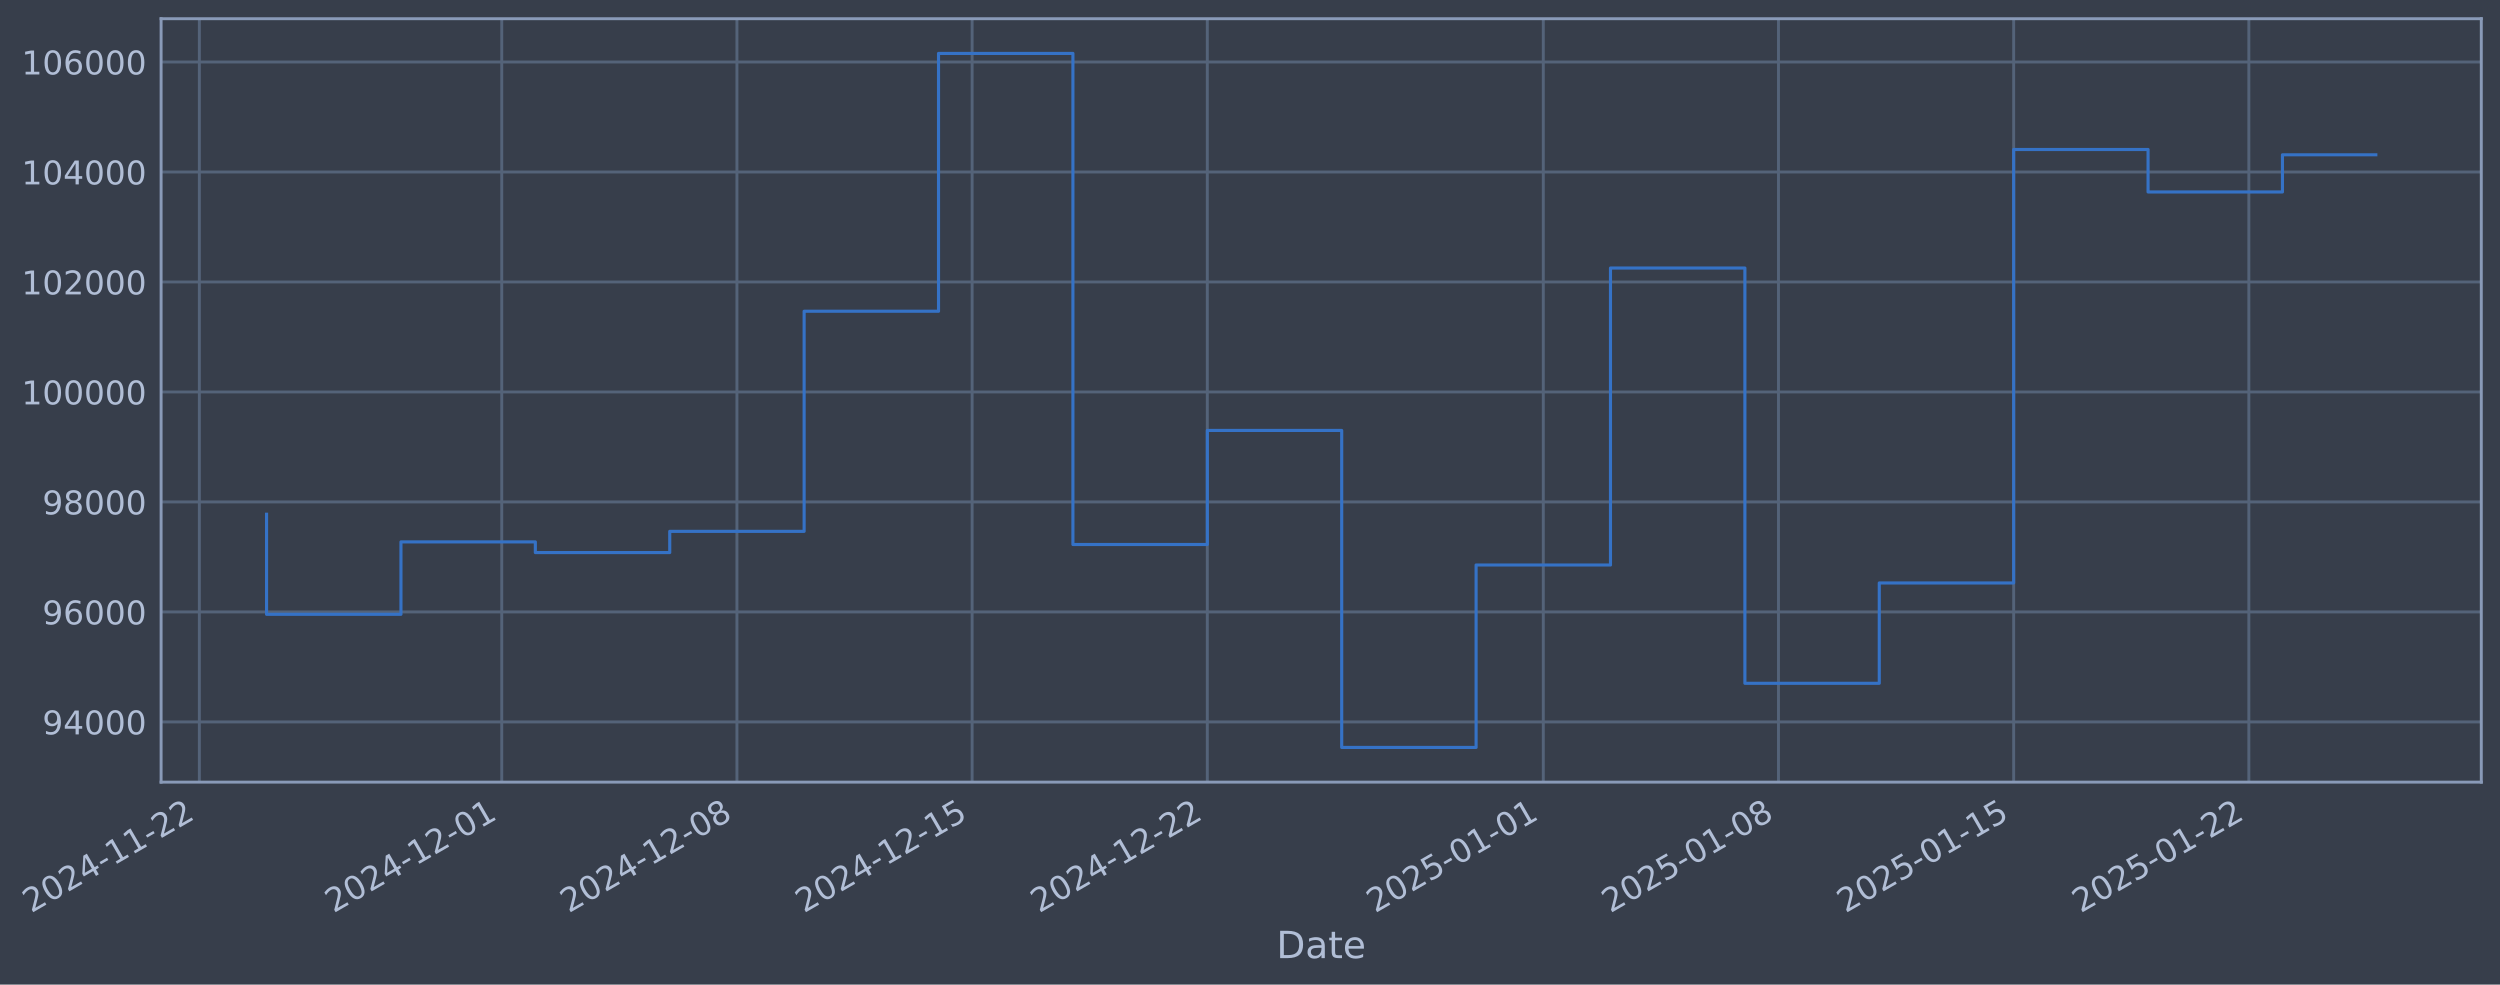
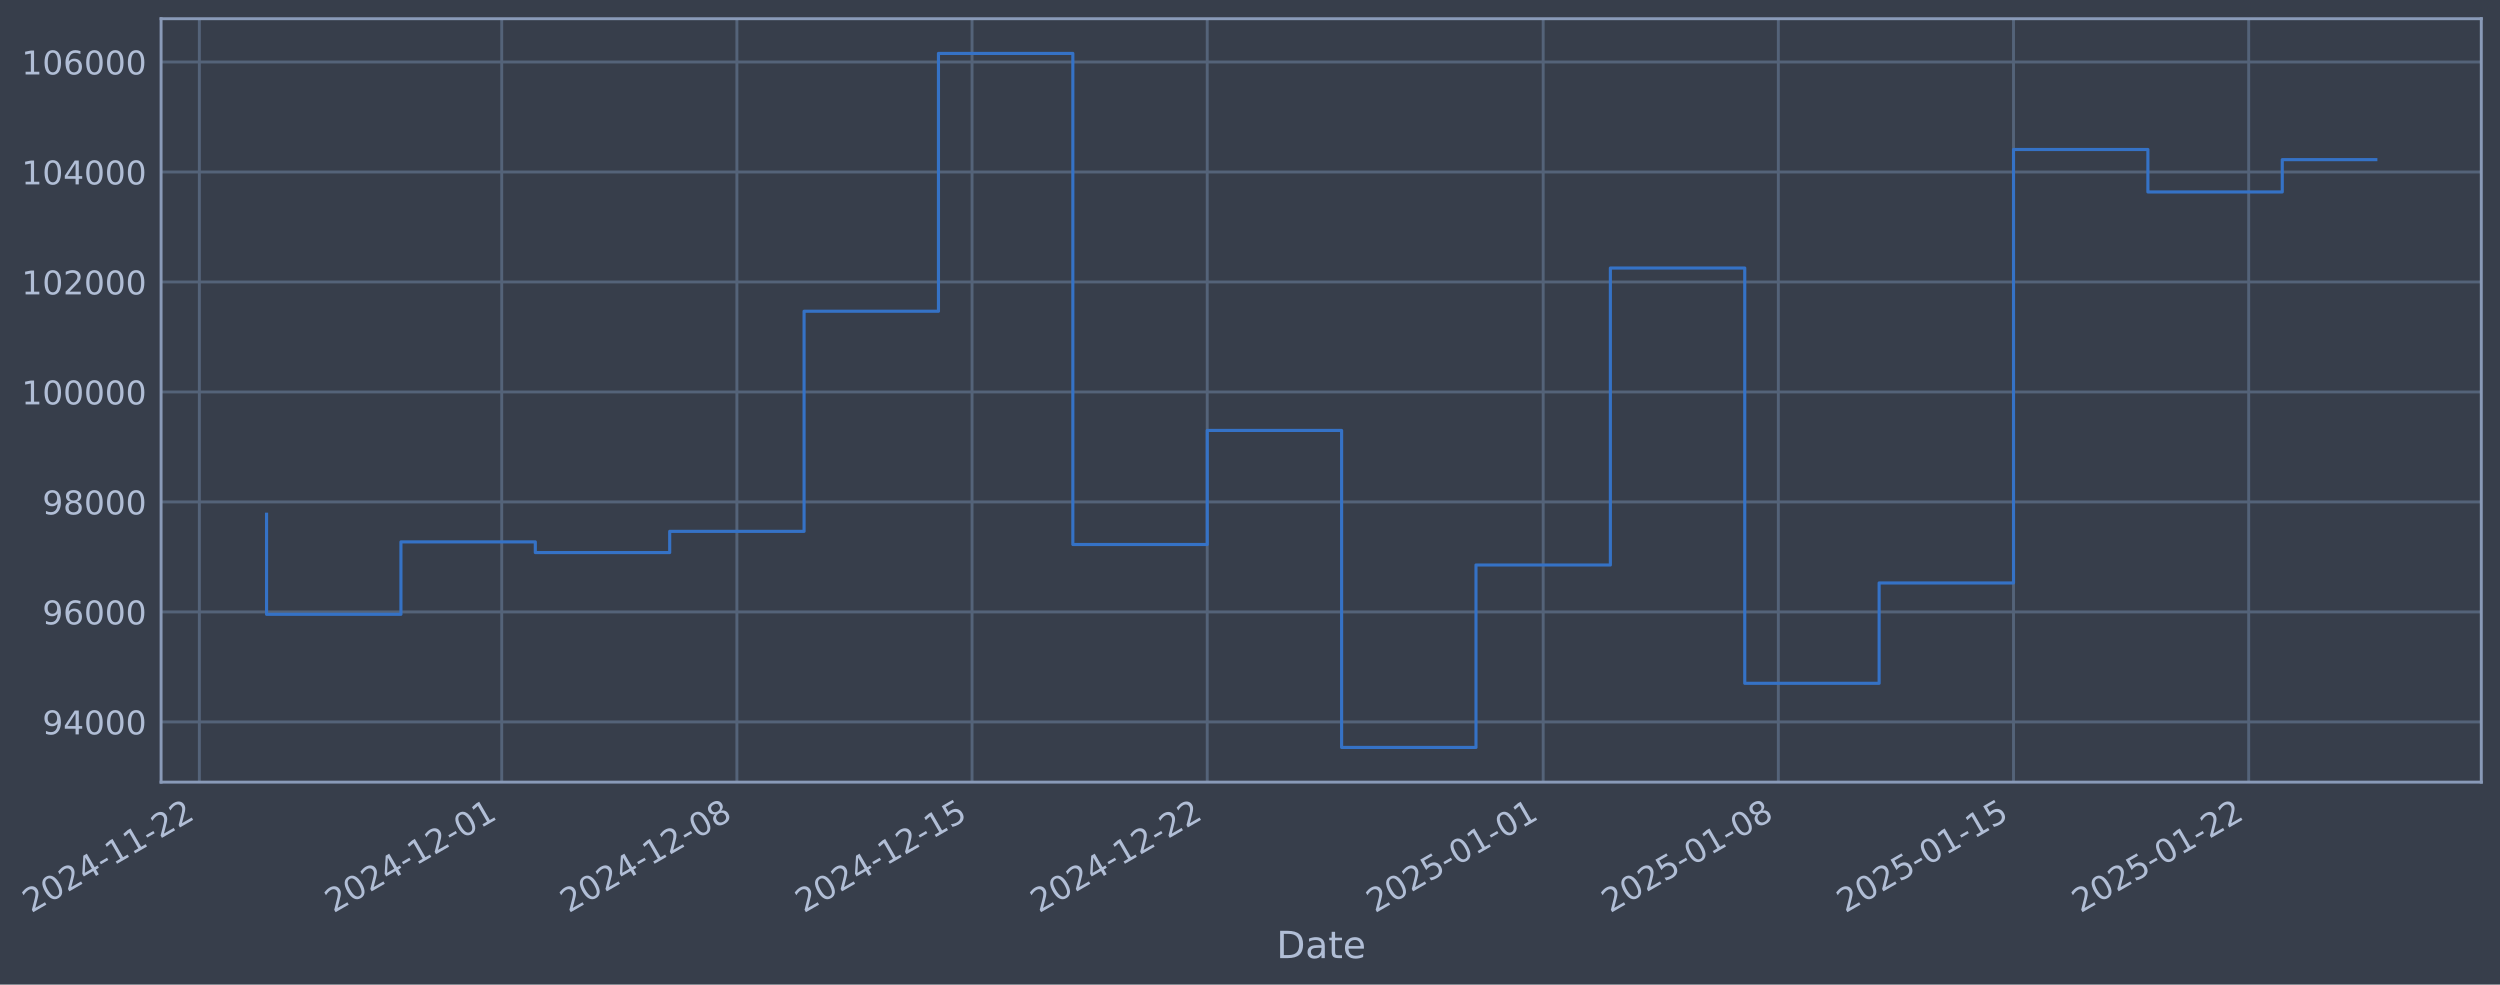
- <svg xmlns="http://www.w3.org/2000/svg" xmlns:xlink="http://www.w3.org/1999/xlink" width="961.988pt" height="378.87pt" viewBox="0 0 961.988 378.87" version="1.1">
+ <svg xmlns="http://www.w3.org/2000/svg" xmlns:xlink="http://www.w3.org/1999/xlink" width="961.985pt" height="378.87pt" viewBox="0 0 961.985 378.87" version="1.1">
  <defs>
    <style type="text/css">*{stroke-linejoin: round; stroke-linecap: butt}</style>
  </defs>
  <g id="figure_1">
    <g id="patch_1">
-       <path d="M 0 378.87  L 961.988 378.87  L 961.988 0  L 0 0  z " style="fill: #373e4b" />
+       <path d="M 0 378.87  L 961.985 378.87  L 961.985 0  L 0 0  z " style="fill: #373e4b" />
    </g>
    <g id="axes_1">
      <g id="patch_2">
-         <path d="M 61.988 300.96  L 954.788 300.96  L 954.788 7.2  L 61.988 7.2  z " style="fill: #373e4b" />
+         <path d="M 61.985 300.96  L 954.785 300.96  L 954.785 7.2  L 61.985 7.2  z " style="fill: #373e4b" />
      </g>
      <g id="matplotlib.axis_1">
        <g id="xtick_1">
          <g id="line2d_1">
-             <path d="M 76.713 300.96  L 76.713 7.2  " clip-path="url(#p1bfd8c16cc)" style="fill: none; stroke: #546379; stroke-width: 1.12; stroke-linecap: square" />
+             <path d="M 76.713 300.96  L 76.713 7.2  " clip-path="url(#pa3636dc350)" style="fill: none; stroke: #546379; stroke-width: 1.12; stroke-linecap: square" />
          </g>
          <g id="line2d_2" />
          <g id="text_1">
            <g style="fill: #b1bed6" transform="translate(11.98702 351.4642) rotate(-30) scale(0.126 -0.126)">
              <defs>
                <path id="DejaVuSans-32" d="M 1228 531  L 3431 531  L 3431 0  L 469 0  L 469 531  Q 828 903 1448 1529  Q 2069 2156 2228 2338  Q 2531 2678 2651 2914  Q 2772 3150 2772 3378  Q 2772 3750 2511 3984  Q 2250 4219 1831 4219  Q 1534 4219 1204 4116  Q 875 4013 500 3803  L 500 4441  Q 881 4594 1212 4672  Q 1544 4750 1819 4750  Q 2544 4750 2975 4387  Q 3406 4025 3406 3419  Q 3406 3131 3298 2873  Q 3191 2616 2906 2266  Q 2828 2175 2409 1742  Q 1991 1309 1228 531  z " transform="scale(0.015625)" />
                <path id="DejaVuSans-30" d="M 2034 4250  Q 1547 4250 1301 3770  Q 1056 3291 1056 2328  Q 1056 1369 1301 889  Q 1547 409 2034 409  Q 2525 409 2770 889  Q 3016 1369 3016 2328  Q 3016 3291 2770 3770  Q 2525 4250 2034 4250  z M 2034 4750  Q 2819 4750 3233 4129  Q 3647 3509 3647 2328  Q 3647 1150 3233 529  Q 2819 -91 2034 -91  Q 1250 -91 836 529  Q 422 1150 422 2328  Q 422 3509 836 4129  Q 1250 4750 2034 4750  z " transform="scale(0.015625)" />
                <path id="DejaVuSans-34" d="M 2419 4116  L 825 1625  L 2419 1625  L 2419 4116  z M 2253 4666  L 3047 4666  L 3047 1625  L 3713 1625  L 3713 1100  L 3047 1100  L 3047 0  L 2419 0  L 2419 1100  L 313 1100  L 313 1709  L 2253 4666  z " transform="scale(0.015625)" />
                <path id="DejaVuSans-2d" d="M 313 2009  L 1997 2009  L 1997 1497  L 313 1497  L 313 2009  z " transform="scale(0.015625)" />
                <path id="DejaVuSans-31" d="M 794 531  L 1825 531  L 1825 4091  L 703 3866  L 703 4441  L 1819 4666  L 2450 4666  L 2450 531  L 3481 531  L 3481 0  L 794 0  L 794 531  z " transform="scale(0.015625)" />
              </defs>
              <use xlink:href="#DejaVuSans-32" />
              <use xlink:href="#DejaVuSans-30" transform="translate(63.62305 0)" />
              <use xlink:href="#DejaVuSans-32" transform="translate(127.2461 0)" />
              <use xlink:href="#DejaVuSans-34" transform="translate(190.8691 0)" />
              <use xlink:href="#DejaVuSans-2d" transform="translate(254.4922 0)" />
              <use xlink:href="#DejaVuSans-31" transform="translate(290.5762 0)" />
              <use xlink:href="#DejaVuSans-31" transform="translate(354.1992 0)" />
              <use xlink:href="#DejaVuSans-2d" transform="translate(417.8223 0)" />
              <use xlink:href="#DejaVuSans-32" transform="translate(453.9062 0)" />
              <use xlink:href="#DejaVuSans-32" transform="translate(517.5293 0)" />
            </g>
          </g>
        </g>
        <g id="xtick_2">
          <g id="line2d_3">
-             <path d="M 193.069 300.96  L 193.069 7.2  " clip-path="url(#p1bfd8c16cc)" style="fill: none; stroke: #546379; stroke-width: 1.12; stroke-linecap: square" />
+             <path d="M 193.058 300.96  L 193.058 7.2  " clip-path="url(#pa3636dc350)" style="fill: none; stroke: #546379; stroke-width: 1.12; stroke-linecap: square" />
          </g>
          <g id="line2d_4" />
          <g id="text_2">
-             <g style="fill: #b1bed6" transform="translate(128.3431 351.4642) rotate(-30) scale(0.126 -0.126)">
+             <g style="fill: #b1bed6" transform="translate(128.3327 351.4642) rotate(-30) scale(0.126 -0.126)">
              <use xlink:href="#DejaVuSans-32" />
              <use xlink:href="#DejaVuSans-30" transform="translate(63.62305 0)" />
              <use xlink:href="#DejaVuSans-32" transform="translate(127.2461 0)" />
              <use xlink:href="#DejaVuSans-34" transform="translate(190.8691 0)" />
              <use xlink:href="#DejaVuSans-2d" transform="translate(254.4922 0)" />
              <use xlink:href="#DejaVuSans-31" transform="translate(290.5762 0)" />
              <use xlink:href="#DejaVuSans-32" transform="translate(354.1992 0)" />
              <use xlink:href="#DejaVuSans-2d" transform="translate(417.8223 0)" />
              <use xlink:href="#DejaVuSans-30" transform="translate(453.9062 0)" />
              <use xlink:href="#DejaVuSans-31" transform="translate(517.5293 0)" />
            </g>
          </g>
        </g>
        <g id="xtick_3">
          <g id="line2d_5">
-             <path d="M 283.568 300.96  L 283.568 7.2  " clip-path="url(#p1bfd8c16cc)" style="fill: none; stroke: #546379; stroke-width: 1.12; stroke-linecap: square" />
+             <path d="M 283.549 300.96  L 283.549 7.2  " clip-path="url(#pa3636dc350)" style="fill: none; stroke: #546379; stroke-width: 1.12; stroke-linecap: square" />
          </g>
          <g id="line2d_6" />
          <g id="text_3">
-             <g style="fill: #b1bed6" transform="translate(218.8423 351.4642) rotate(-30) scale(0.126 -0.126)">
+             <g style="fill: #b1bed6" transform="translate(218.8238 351.4642) rotate(-30) scale(0.126 -0.126)">
              <defs>
                <path id="DejaVuSans-38" d="M 2034 2216  Q 1584 2216 1326 1975  Q 1069 1734 1069 1313  Q 1069 891 1326 650  Q 1584 409 2034 409  Q 2484 409 2743 651  Q 3003 894 3003 1313  Q 3003 1734 2745 1975  Q 2488 2216 2034 2216  z M 1403 2484  Q 997 2584 770 2862  Q 544 3141 544 3541  Q 544 4100 942 4425  Q 1341 4750 2034 4750  Q 2731 4750 3128 4425  Q 3525 4100 3525 3541  Q 3525 3141 3298 2862  Q 3072 2584 2669 2484  Q 3125 2378 3379 2068  Q 3634 1759 3634 1313  Q 3634 634 3220 271  Q 2806 -91 2034 -91  Q 1263 -91 848 271  Q 434 634 434 1313  Q 434 1759 690 2068  Q 947 2378 1403 2484  z M 1172 3481  Q 1172 3119 1398 2916  Q 1625 2713 2034 2713  Q 2441 2713 2670 2916  Q 2900 3119 2900 3481  Q 2900 3844 2670 4047  Q 2441 4250 2034 4250  Q 1625 4250 1398 4047  Q 1172 3844 1172 3481  z " transform="scale(0.015625)" />
              </defs>
              <use xlink:href="#DejaVuSans-32" />
              <use xlink:href="#DejaVuSans-30" transform="translate(63.62305 0)" />
              <use xlink:href="#DejaVuSans-32" transform="translate(127.2461 0)" />
              <use xlink:href="#DejaVuSans-34" transform="translate(190.8691 0)" />
              <use xlink:href="#DejaVuSans-2d" transform="translate(254.4922 0)" />
              <use xlink:href="#DejaVuSans-31" transform="translate(290.5762 0)" />
              <use xlink:href="#DejaVuSans-32" transform="translate(354.1992 0)" />
              <use xlink:href="#DejaVuSans-2d" transform="translate(417.8223 0)" />
              <use xlink:href="#DejaVuSans-30" transform="translate(453.9062 0)" />
              <use xlink:href="#DejaVuSans-38" transform="translate(517.5293 0)" />
            </g>
          </g>
        </g>
        <g id="xtick_4">
          <g id="line2d_7">
-             <path d="M 374.067 300.96  L 374.067 7.2  " clip-path="url(#p1bfd8c16cc)" style="fill: none; stroke: #546379; stroke-width: 1.12; stroke-linecap: square" />
+             <path d="M 374.04 300.96  L 374.04 7.2  " clip-path="url(#pa3636dc350)" style="fill: none; stroke: #546379; stroke-width: 1.12; stroke-linecap: square" />
          </g>
          <g id="line2d_8" />
          <g id="text_4">
-             <g style="fill: #b1bed6" transform="translate(309.3415 351.4642) rotate(-30) scale(0.126 -0.126)">
+             <g style="fill: #b1bed6" transform="translate(309.3149 351.4642) rotate(-30) scale(0.126 -0.126)">
              <defs>
                <path id="DejaVuSans-35" d="M 691 4666  L 3169 4666  L 3169 4134  L 1269 4134  L 1269 2991  Q 1406 3038 1543 3061  Q 1681 3084 1819 3084  Q 2600 3084 3056 2656  Q 3513 2228 3513 1497  Q 3513 744 3044 326  Q 2575 -91 1722 -91  Q 1428 -91 1123 -41  Q 819 9 494 109  L 494 744  Q 775 591 1075 516  Q 1375 441 1709 441  Q 2250 441 2565 725  Q 2881 1009 2881 1497  Q 2881 1984 2565 2268  Q 2250 2553 1709 2553  Q 1456 2553 1204 2497  Q 953 2441 691 2322  L 691 4666  z " transform="scale(0.015625)" />
              </defs>
              <use xlink:href="#DejaVuSans-32" />
              <use xlink:href="#DejaVuSans-30" transform="translate(63.62305 0)" />
              <use xlink:href="#DejaVuSans-32" transform="translate(127.2461 0)" />
              <use xlink:href="#DejaVuSans-34" transform="translate(190.8691 0)" />
              <use xlink:href="#DejaVuSans-2d" transform="translate(254.4922 0)" />
              <use xlink:href="#DejaVuSans-31" transform="translate(290.5762 0)" />
              <use xlink:href="#DejaVuSans-32" transform="translate(354.1992 0)" />
              <use xlink:href="#DejaVuSans-2d" transform="translate(417.8223 0)" />
              <use xlink:href="#DejaVuSans-31" transform="translate(453.9062 0)" />
              <use xlink:href="#DejaVuSans-35" transform="translate(517.5293 0)" />
            </g>
          </g>
        </g>
        <g id="xtick_5">
          <g id="line2d_9">
-             <path d="M 464.566 300.96  L 464.566 7.2  " clip-path="url(#p1bfd8c16cc)" style="fill: none; stroke: #546379; stroke-width: 1.12; stroke-linecap: square" />
+             <path d="M 464.532 300.96  L 464.532 7.2  " clip-path="url(#pa3636dc350)" style="fill: none; stroke: #546379; stroke-width: 1.12; stroke-linecap: square" />
          </g>
          <g id="line2d_10" />
          <g id="text_5">
-             <g style="fill: #b1bed6" transform="translate(399.8407 351.4642) rotate(-30) scale(0.126 -0.126)">
+             <g style="fill: #b1bed6" transform="translate(399.806 351.4642) rotate(-30) scale(0.126 -0.126)">
              <use xlink:href="#DejaVuSans-32" />
              <use xlink:href="#DejaVuSans-30" transform="translate(63.62305 0)" />
              <use xlink:href="#DejaVuSans-32" transform="translate(127.2461 0)" />
              <use xlink:href="#DejaVuSans-34" transform="translate(190.8691 0)" />
              <use xlink:href="#DejaVuSans-2d" transform="translate(254.4922 0)" />
              <use xlink:href="#DejaVuSans-31" transform="translate(290.5762 0)" />
              <use xlink:href="#DejaVuSans-32" transform="translate(354.1992 0)" />
              <use xlink:href="#DejaVuSans-2d" transform="translate(417.8223 0)" />
              <use xlink:href="#DejaVuSans-32" transform="translate(453.9062 0)" />
              <use xlink:href="#DejaVuSans-32" transform="translate(517.5293 0)" />
            </g>
          </g>
        </g>
        <g id="xtick_6">
          <g id="line2d_11">
-             <path d="M 593.851 300.96  L 593.851 7.2  " clip-path="url(#p1bfd8c16cc)" style="fill: none; stroke: #546379; stroke-width: 1.12; stroke-linecap: square" />
+             <path d="M 593.805 300.96  L 593.805 7.2  " clip-path="url(#pa3636dc350)" style="fill: none; stroke: #546379; stroke-width: 1.12; stroke-linecap: square" />
          </g>
          <g id="line2d_12" />
          <g id="text_6">
-             <g style="fill: #b1bed6" transform="translate(529.1253 351.4642) rotate(-30) scale(0.126 -0.126)">
+             <g style="fill: #b1bed6" transform="translate(529.079 351.4642) rotate(-30) scale(0.126 -0.126)">
              <use xlink:href="#DejaVuSans-32" />
              <use xlink:href="#DejaVuSans-30" transform="translate(63.62305 0)" />
              <use xlink:href="#DejaVuSans-32" transform="translate(127.2461 0)" />
              <use xlink:href="#DejaVuSans-35" transform="translate(190.8691 0)" />
              <use xlink:href="#DejaVuSans-2d" transform="translate(254.4922 0)" />
              <use xlink:href="#DejaVuSans-30" transform="translate(290.5762 0)" />
              <use xlink:href="#DejaVuSans-31" transform="translate(354.1992 0)" />
              <use xlink:href="#DejaVuSans-2d" transform="translate(417.8223 0)" />
              <use xlink:href="#DejaVuSans-30" transform="translate(453.9062 0)" />
              <use xlink:href="#DejaVuSans-31" transform="translate(517.5293 0)" />
            </g>
          </g>
        </g>
        <g id="xtick_7">
          <g id="line2d_13">
-             <path d="M 684.35 300.96  L 684.35 7.2  " clip-path="url(#p1bfd8c16cc)" style="fill: none; stroke: #546379; stroke-width: 1.12; stroke-linecap: square" />
+             <path d="M 684.296 300.96  L 684.296 7.2  " clip-path="url(#pa3636dc350)" style="fill: none; stroke: #546379; stroke-width: 1.12; stroke-linecap: square" />
          </g>
          <g id="line2d_14" />
          <g id="text_7">
-             <g style="fill: #b1bed6" transform="translate(619.6245 351.4642) rotate(-30) scale(0.126 -0.126)">
+             <g style="fill: #b1bed6" transform="translate(619.5701 351.4642) rotate(-30) scale(0.126 -0.126)">
              <use xlink:href="#DejaVuSans-32" />
              <use xlink:href="#DejaVuSans-30" transform="translate(63.62305 0)" />
              <use xlink:href="#DejaVuSans-32" transform="translate(127.2461 0)" />
              <use xlink:href="#DejaVuSans-35" transform="translate(190.8691 0)" />
              <use xlink:href="#DejaVuSans-2d" transform="translate(254.4922 0)" />
              <use xlink:href="#DejaVuSans-30" transform="translate(290.5762 0)" />
              <use xlink:href="#DejaVuSans-31" transform="translate(354.1992 0)" />
              <use xlink:href="#DejaVuSans-2d" transform="translate(417.8223 0)" />
              <use xlink:href="#DejaVuSans-30" transform="translate(453.9062 0)" />
              <use xlink:href="#DejaVuSans-38" transform="translate(517.5293 0)" />
            </g>
          </g>
        </g>
        <g id="xtick_8">
          <g id="line2d_15">
-             <path d="M 774.849 300.96  L 774.849 7.2  " clip-path="url(#p1bfd8c16cc)" style="fill: none; stroke: #546379; stroke-width: 1.12; stroke-linecap: square" />
+             <path d="M 774.787 300.96  L 774.787 7.2  " clip-path="url(#pa3636dc350)" style="fill: none; stroke: #546379; stroke-width: 1.12; stroke-linecap: square" />
          </g>
          <g id="line2d_16" />
          <g id="text_8">
-             <g style="fill: #b1bed6" transform="translate(710.1237 351.4642) rotate(-30) scale(0.126 -0.126)">
+             <g style="fill: #b1bed6" transform="translate(710.0612 351.4642) rotate(-30) scale(0.126 -0.126)">
              <use xlink:href="#DejaVuSans-32" />
              <use xlink:href="#DejaVuSans-30" transform="translate(63.62305 0)" />
              <use xlink:href="#DejaVuSans-32" transform="translate(127.2461 0)" />
              <use xlink:href="#DejaVuSans-35" transform="translate(190.8691 0)" />
              <use xlink:href="#DejaVuSans-2d" transform="translate(254.4922 0)" />
              <use xlink:href="#DejaVuSans-30" transform="translate(290.5762 0)" />
              <use xlink:href="#DejaVuSans-31" transform="translate(354.1992 0)" />
              <use xlink:href="#DejaVuSans-2d" transform="translate(417.8223 0)" />
              <use xlink:href="#DejaVuSans-31" transform="translate(453.9062 0)" />
              <use xlink:href="#DejaVuSans-35" transform="translate(517.5293 0)" />
            </g>
          </g>
        </g>
        <g id="xtick_9">
          <g id="line2d_17">
-             <path d="M 865.348 300.96  L 865.348 7.2  " clip-path="url(#p1bfd8c16cc)" style="fill: none; stroke: #546379; stroke-width: 1.12; stroke-linecap: square" />
+             <path d="M 865.278 300.96  L 865.278 7.2  " clip-path="url(#pa3636dc350)" style="fill: none; stroke: #546379; stroke-width: 1.12; stroke-linecap: square" />
          </g>
          <g id="line2d_18" />
          <g id="text_9">
-             <g style="fill: #b1bed6" transform="translate(800.6228 351.4642) rotate(-30) scale(0.126 -0.126)">
+             <g style="fill: #b1bed6" transform="translate(800.5523 351.4642) rotate(-30) scale(0.126 -0.126)">
              <use xlink:href="#DejaVuSans-32" />
              <use xlink:href="#DejaVuSans-30" transform="translate(63.62305 0)" />
              <use xlink:href="#DejaVuSans-32" transform="translate(127.2461 0)" />
              <use xlink:href="#DejaVuSans-35" transform="translate(190.8691 0)" />
              <use xlink:href="#DejaVuSans-2d" transform="translate(254.4922 0)" />
              <use xlink:href="#DejaVuSans-30" transform="translate(290.5762 0)" />
              <use xlink:href="#DejaVuSans-31" transform="translate(354.1992 0)" />
              <use xlink:href="#DejaVuSans-2d" transform="translate(417.8223 0)" />
              <use xlink:href="#DejaVuSans-32" transform="translate(453.9062 0)" />
              <use xlink:href="#DejaVuSans-32" transform="translate(517.5293 0)" />
            </g>
          </g>
        </g>
        <g id="text_10">
-           <g style="fill: #b1bed6" transform="translate(491.1785 368.6753) scale(0.144 -0.144)">
+           <g style="fill: #b1bed6" transform="translate(491.1762 368.6753) scale(0.144 -0.144)">
            <defs>
              <path id="DejaVuSans-44" d="M 1259 4147  L 1259 519  L 2022 519  Q 2988 519 3436 956  Q 3884 1394 3884 2338  Q 3884 3275 3436 3711  Q 2988 4147 2022 4147  L 1259 4147  z M 628 4666  L 1925 4666  Q 3281 4666 3915 4102  Q 4550 3538 4550 2338  Q 4550 1131 3912 565  Q 3275 0 1925 0  L 628 0  L 628 4666  z " transform="scale(0.015625)" />
              <path id="DejaVuSans-61" d="M 2194 1759  Q 1497 1759 1228 1600  Q 959 1441 959 1056  Q 959 750 1161 570  Q 1363 391 1709 391  Q 2188 391 2477 730  Q 2766 1069 2766 1631  L 2766 1759  L 2194 1759  z M 3341 1997  L 3341 0  L 2766 0  L 2766 531  Q 2569 213 2275 61  Q 1981 -91 1556 -91  Q 1019 -91 701 211  Q 384 513 384 1019  Q 384 1609 779 1909  Q 1175 2209 1959 2209  L 2766 2209  L 2766 2266  Q 2766 2663 2505 2880  Q 2244 3097 1772 3097  Q 1472 3097 1187 3025  Q 903 2953 641 2809  L 641 3341  Q 956 3463 1253 3523  Q 1550 3584 1831 3584  Q 2591 3584 2966 3190  Q 3341 2797 3341 1997  z " transform="scale(0.015625)" />
              <path id="DejaVuSans-74" d="M 1172 4494  L 1172 3500  L 2356 3500  L 2356 3053  L 1172 3053  L 1172 1153  Q 1172 725 1289 603  Q 1406 481 1766 481  L 2356 481  L 2356 0  L 1766 0  Q 1100 0 847 248  Q 594 497 594 1153  L 594 3053  L 172 3053  L 172 3500  L 594 3500  L 594 4494  L 1172 4494  z " transform="scale(0.015625)" />
              <path id="DejaVuSans-65" d="M 3597 1894  L 3597 1613  L 953 1613  Q 991 1019 1311 708  Q 1631 397 2203 397  Q 2534 397 2845 478  Q 3156 559 3463 722  L 3463 178  Q 3153 47 2828 -22  Q 2503 -91 2169 -91  Q 1331 -91 842 396  Q 353 884 353 1716  Q 353 2575 817 3079  Q 1281 3584 2069 3584  Q 2775 3584 3186 3129  Q 3597 2675 3597 1894  z M 3022 2063  Q 3016 2534 2758 2815  Q 2500 3097 2075 3097  Q 1594 3097 1305 2825  Q 1016 2553 972 2059  L 3022 2063  z " transform="scale(0.015625)" />
            </defs>
            <use xlink:href="#DejaVuSans-44" />
            <use xlink:href="#DejaVuSans-61" transform="translate(77.00195 0)" />
            <use xlink:href="#DejaVuSans-74" transform="translate(138.2812 0)" />
            <use xlink:href="#DejaVuSans-65" transform="translate(177.4902 0)" />
          </g>
        </g>
      </g>
      <g id="matplotlib.axis_2">
        <g id="ytick_1">
          <g id="line2d_19">
-             <path d="M 61.988 277.797  L 954.788 277.797  " clip-path="url(#p1bfd8c16cc)" style="fill: none; stroke: #546379; stroke-width: 1.12; stroke-linecap: square" />
+             <path d="M 61.985 277.797  L 954.785 277.797  " clip-path="url(#pa3636dc350)" style="fill: none; stroke: #546379; stroke-width: 1.12; stroke-linecap: square" />
          </g>
          <g id="line2d_20" />
          <g id="text_11">
-             <g style="fill: #b1bed6" transform="translate(16.30387 282.5841) scale(0.126 -0.126)">
+             <g style="fill: #b1bed6" transform="translate(16.30156 282.5841) scale(0.126 -0.126)">
              <defs>
                <path id="DejaVuSans-39" d="M 703 97  L 703 672  Q 941 559 1184 500  Q 1428 441 1663 441  Q 2288 441 2617 861  Q 2947 1281 2994 2138  Q 2813 1869 2534 1725  Q 2256 1581 1919 1581  Q 1219 1581 811 2004  Q 403 2428 403 3163  Q 403 3881 828 4315  Q 1253 4750 1959 4750  Q 2769 4750 3195 4129  Q 3622 3509 3622 2328  Q 3622 1225 3098 567  Q 2575 -91 1691 -91  Q 1453 -91 1209 -44  Q 966 3 703 97  z M 1959 2075  Q 2384 2075 2632 2365  Q 2881 2656 2881 3163  Q 2881 3666 2632 3958  Q 2384 4250 1959 4250  Q 1534 4250 1286 3958  Q 1038 3666 1038 3163  Q 1038 2656 1286 2365  Q 1534 2075 1959 2075  z " transform="scale(0.015625)" />
              </defs>
              <use xlink:href="#DejaVuSans-39" />
              <use xlink:href="#DejaVuSans-34" transform="translate(63.62305 0)" />
              <use xlink:href="#DejaVuSans-30" transform="translate(127.2461 0)" />
              <use xlink:href="#DejaVuSans-30" transform="translate(190.8691 0)" />
              <use xlink:href="#DejaVuSans-30" transform="translate(254.4922 0)" />
            </g>
          </g>
        </g>
        <g id="ytick_2">
          <g id="line2d_21">
-             <path d="M 61.988 235.473  L 954.788 235.473  " clip-path="url(#p1bfd8c16cc)" style="fill: none; stroke: #546379; stroke-width: 1.12; stroke-linecap: square" />
+             <path d="M 61.985 235.473  L 954.785 235.473  " clip-path="url(#pa3636dc350)" style="fill: none; stroke: #546379; stroke-width: 1.12; stroke-linecap: square" />
          </g>
          <g id="line2d_22" />
          <g id="text_12">
-             <g style="fill: #b1bed6" transform="translate(16.30387 240.2602) scale(0.126 -0.126)">
+             <g style="fill: #b1bed6" transform="translate(16.30156 240.2602) scale(0.126 -0.126)">
              <defs>
                <path id="DejaVuSans-36" d="M 2113 2584  Q 1688 2584 1439 2293  Q 1191 2003 1191 1497  Q 1191 994 1439 701  Q 1688 409 2113 409  Q 2538 409 2786 701  Q 3034 994 3034 1497  Q 3034 2003 2786 2293  Q 2538 2584 2113 2584  z M 3366 4563  L 3366 3988  Q 3128 4100 2886 4159  Q 2644 4219 2406 4219  Q 1781 4219 1451 3797  Q 1122 3375 1075 2522  Q 1259 2794 1537 2939  Q 1816 3084 2150 3084  Q 2853 3084 3261 2657  Q 3669 2231 3669 1497  Q 3669 778 3244 343  Q 2819 -91 2113 -91  Q 1303 -91 875 529  Q 447 1150 447 2328  Q 447 3434 972 4092  Q 1497 4750 2381 4750  Q 2619 4750 2861 4703  Q 3103 4656 3366 4563  z " transform="scale(0.015625)" />
              </defs>
              <use xlink:href="#DejaVuSans-39" />
              <use xlink:href="#DejaVuSans-36" transform="translate(63.62305 0)" />
              <use xlink:href="#DejaVuSans-30" transform="translate(127.2461 0)" />
              <use xlink:href="#DejaVuSans-30" transform="translate(190.8691 0)" />
              <use xlink:href="#DejaVuSans-30" transform="translate(254.4922 0)" />
            </g>
          </g>
        </g>
        <g id="ytick_3">
          <g id="line2d_23">
-             <path d="M 61.988 193.149  L 954.788 193.149  " clip-path="url(#p1bfd8c16cc)" style="fill: none; stroke: #546379; stroke-width: 1.12; stroke-linecap: square" />
+             <path d="M 61.985 193.149  L 954.785 193.149  " clip-path="url(#pa3636dc350)" style="fill: none; stroke: #546379; stroke-width: 1.12; stroke-linecap: square" />
          </g>
          <g id="line2d_24" />
          <g id="text_13">
-             <g style="fill: #b1bed6" transform="translate(16.30387 197.9364) scale(0.126 -0.126)">
+             <g style="fill: #b1bed6" transform="translate(16.30156 197.9364) scale(0.126 -0.126)">
              <use xlink:href="#DejaVuSans-39" />
              <use xlink:href="#DejaVuSans-38" transform="translate(63.62305 0)" />
              <use xlink:href="#DejaVuSans-30" transform="translate(127.2461 0)" />
              <use xlink:href="#DejaVuSans-30" transform="translate(190.8691 0)" />
              <use xlink:href="#DejaVuSans-30" transform="translate(254.4922 0)" />
            </g>
          </g>
        </g>
        <g id="ytick_4">
          <g id="line2d_25">
-             <path d="M 61.988 150.826  L 954.788 150.826  " clip-path="url(#p1bfd8c16cc)" style="fill: none; stroke: #546379; stroke-width: 1.12; stroke-linecap: square" />
+             <path d="M 61.985 150.826  L 954.785 150.826  " clip-path="url(#pa3636dc350)" style="fill: none; stroke: #546379; stroke-width: 1.12; stroke-linecap: square" />
          </g>
          <g id="line2d_26" />
          <g id="text_14">
-             <g style="fill: #b1bed6" transform="translate(8.287119 155.6126) scale(0.126 -0.126)">
+             <g style="fill: #b1bed6" transform="translate(8.284807 155.6126) scale(0.126 -0.126)">
              <use xlink:href="#DejaVuSans-31" />
              <use xlink:href="#DejaVuSans-30" transform="translate(63.62305 0)" />
              <use xlink:href="#DejaVuSans-30" transform="translate(127.2461 0)" />
              <use xlink:href="#DejaVuSans-30" transform="translate(190.8691 0)" />
              <use xlink:href="#DejaVuSans-30" transform="translate(254.4922 0)" />
              <use xlink:href="#DejaVuSans-30" transform="translate(318.1152 0)" />
            </g>
          </g>
        </g>
        <g id="ytick_5">
          <g id="line2d_27">
-             <path d="M 61.988 108.502  L 954.788 108.502  " clip-path="url(#p1bfd8c16cc)" style="fill: none; stroke: #546379; stroke-width: 1.12; stroke-linecap: square" />
+             <path d="M 61.985 108.502  L 954.785 108.502  " clip-path="url(#pa3636dc350)" style="fill: none; stroke: #546379; stroke-width: 1.12; stroke-linecap: square" />
          </g>
          <g id="line2d_28" />
          <g id="text_15">
-             <g style="fill: #b1bed6" transform="translate(8.287119 113.2888) scale(0.126 -0.126)">
+             <g style="fill: #b1bed6" transform="translate(8.284807 113.2888) scale(0.126 -0.126)">
              <use xlink:href="#DejaVuSans-31" />
              <use xlink:href="#DejaVuSans-30" transform="translate(63.62305 0)" />
              <use xlink:href="#DejaVuSans-32" transform="translate(127.2461 0)" />
              <use xlink:href="#DejaVuSans-30" transform="translate(190.8691 0)" />
              <use xlink:href="#DejaVuSans-30" transform="translate(254.4922 0)" />
              <use xlink:href="#DejaVuSans-30" transform="translate(318.1152 0)" />
            </g>
          </g>
        </g>
        <g id="ytick_6">
          <g id="line2d_29">
-             <path d="M 61.988 66.178  L 954.788 66.178  " clip-path="url(#p1bfd8c16cc)" style="fill: none; stroke: #546379; stroke-width: 1.12; stroke-linecap: square" />
+             <path d="M 61.985 66.178  L 954.785 66.178  " clip-path="url(#pa3636dc350)" style="fill: none; stroke: #546379; stroke-width: 1.12; stroke-linecap: square" />
          </g>
          <g id="line2d_30" />
          <g id="text_16">
-             <g style="fill: #b1bed6" transform="translate(8.287119 70.96502) scale(0.126 -0.126)">
+             <g style="fill: #b1bed6" transform="translate(8.284807 70.96502) scale(0.126 -0.126)">
              <use xlink:href="#DejaVuSans-31" />
              <use xlink:href="#DejaVuSans-30" transform="translate(63.62305 0)" />
              <use xlink:href="#DejaVuSans-34" transform="translate(127.2461 0)" />
              <use xlink:href="#DejaVuSans-30" transform="translate(190.8691 0)" />
              <use xlink:href="#DejaVuSans-30" transform="translate(254.4922 0)" />
              <use xlink:href="#DejaVuSans-30" transform="translate(318.1152 0)" />
            </g>
          </g>
        </g>
        <g id="ytick_7">
          <g id="line2d_31">
-             <path d="M 61.988 23.854  L 954.788 23.854  " clip-path="url(#p1bfd8c16cc)" style="fill: none; stroke: #546379; stroke-width: 1.12; stroke-linecap: square" />
+             <path d="M 61.985 23.854  L 954.785 23.854  " clip-path="url(#pa3636dc350)" style="fill: none; stroke: #546379; stroke-width: 1.12; stroke-linecap: square" />
          </g>
          <g id="line2d_32" />
          <g id="text_17">
-             <g style="fill: #b1bed6" transform="translate(8.287119 28.64121) scale(0.126 -0.126)">
+             <g style="fill: #b1bed6" transform="translate(8.284807 28.64121) scale(0.126 -0.126)">
              <use xlink:href="#DejaVuSans-31" />
              <use xlink:href="#DejaVuSans-30" transform="translate(63.62305 0)" />
              <use xlink:href="#DejaVuSans-36" transform="translate(127.2461 0)" />
              <use xlink:href="#DejaVuSans-30" transform="translate(190.8691 0)" />
              <use xlink:href="#DejaVuSans-30" transform="translate(254.4922 0)" />
              <use xlink:href="#DejaVuSans-30" transform="translate(318.1152 0)" />
            </g>
          </g>
        </g>
      </g>
      <g id="line2d_33">
-         <path d="M 102.569 197.87  L 102.569 236.383  L 154.283 236.383  L 154.283 208.521  L 205.997 208.521  L 205.997 212.628  L 257.711 212.628  L 257.711 204.459  L 309.425 204.459  L 309.425 119.77  L 361.139 119.77  L 361.139 20.553  L 412.852 20.553  L 412.852 209.517  L 464.566 209.517  L 464.566 165.636  L 516.28 165.636  L 516.28 287.607  L 567.994 287.607  L 567.994 217.409  L 619.708 217.409  L 619.708 103.141  L 671.422 103.141  L 671.422 262.927  L 723.135 262.927  L 723.135 224.318  L 774.849 224.318  L 774.849 57.525  L 826.563 57.525  L 826.563 73.859  L 878.277 73.859  L 878.277 59.566  L 914.206 59.566  " clip-path="url(#p1bfd8c16cc)" style="fill: none; stroke: #3572c6; stroke-width: 1.2; stroke-linecap: square" />
+         <path d="M 102.567 197.87  L 102.567 236.383  L 154.276 236.383  L 154.276 208.521  L 205.986 208.521  L 205.986 212.628  L 257.695 212.628  L 257.695 204.459  L 309.404 204.459  L 309.404 119.77  L 361.113 119.77  L 361.113 20.553  L 412.822 20.553  L 412.822 209.517  L 464.532 209.517  L 464.532 165.636  L 516.241 165.636  L 516.241 287.607  L 567.95 287.607  L 567.95 217.409  L 619.659 217.409  L 619.659 103.141  L 671.368 103.141  L 671.368 262.927  L 723.078 262.927  L 723.078 224.318  L 774.787 224.318  L 774.787 57.525  L 826.496 57.525  L 826.496 73.859  L 878.205 73.859  L 878.205 61.433  L 914.203 61.433  " clip-path="url(#pa3636dc350)" style="fill: none; stroke: #3572c6; stroke-width: 1.2; stroke-linecap: square" />
      </g>
      <g id="patch_3">
-         <path d="M 61.988 300.96  L 61.988 7.2  " style="fill: none; stroke: #899ab8; stroke-width: 1.12; stroke-linejoin: miter; stroke-linecap: square" />
+         <path d="M 61.985 300.96  L 61.985 7.2  " style="fill: none; stroke: #899ab8; stroke-width: 1.12; stroke-linejoin: miter; stroke-linecap: square" />
      </g>
      <g id="patch_4">
-         <path d="M 954.788 300.96  L 954.788 7.2  " style="fill: none; stroke: #899ab8; stroke-width: 1.12; stroke-linejoin: miter; stroke-linecap: square" />
+         <path d="M 954.785 300.96  L 954.785 7.2  " style="fill: none; stroke: #899ab8; stroke-width: 1.12; stroke-linejoin: miter; stroke-linecap: square" />
      </g>
      <g id="patch_5">
-         <path d="M 61.988 300.96  L 954.788 300.96  " style="fill: none; stroke: #899ab8; stroke-width: 1.12; stroke-linejoin: miter; stroke-linecap: square" />
+         <path d="M 61.985 300.96  L 954.785 300.96  " style="fill: none; stroke: #899ab8; stroke-width: 1.12; stroke-linejoin: miter; stroke-linecap: square" />
      </g>
      <g id="patch_6">
-         <path d="M 61.988 7.2  L 954.788 7.2  " style="fill: none; stroke: #899ab8; stroke-width: 1.12; stroke-linejoin: miter; stroke-linecap: square" />
+         <path d="M 61.985 7.2  L 954.785 7.2  " style="fill: none; stroke: #899ab8; stroke-width: 1.12; stroke-linejoin: miter; stroke-linecap: square" />
      </g>
    </g>
  </g>
  <defs>
-     <clipPath id="p1bfd8c16cc">
-       <rect x="61.988" y="7.2" width="892.8" height="293.76" />
+     <clipPath id="pa3636dc350">
+       <rect x="61.985" y="7.2" width="892.8" height="293.76" />
    </clipPath>
  </defs>
</svg>
